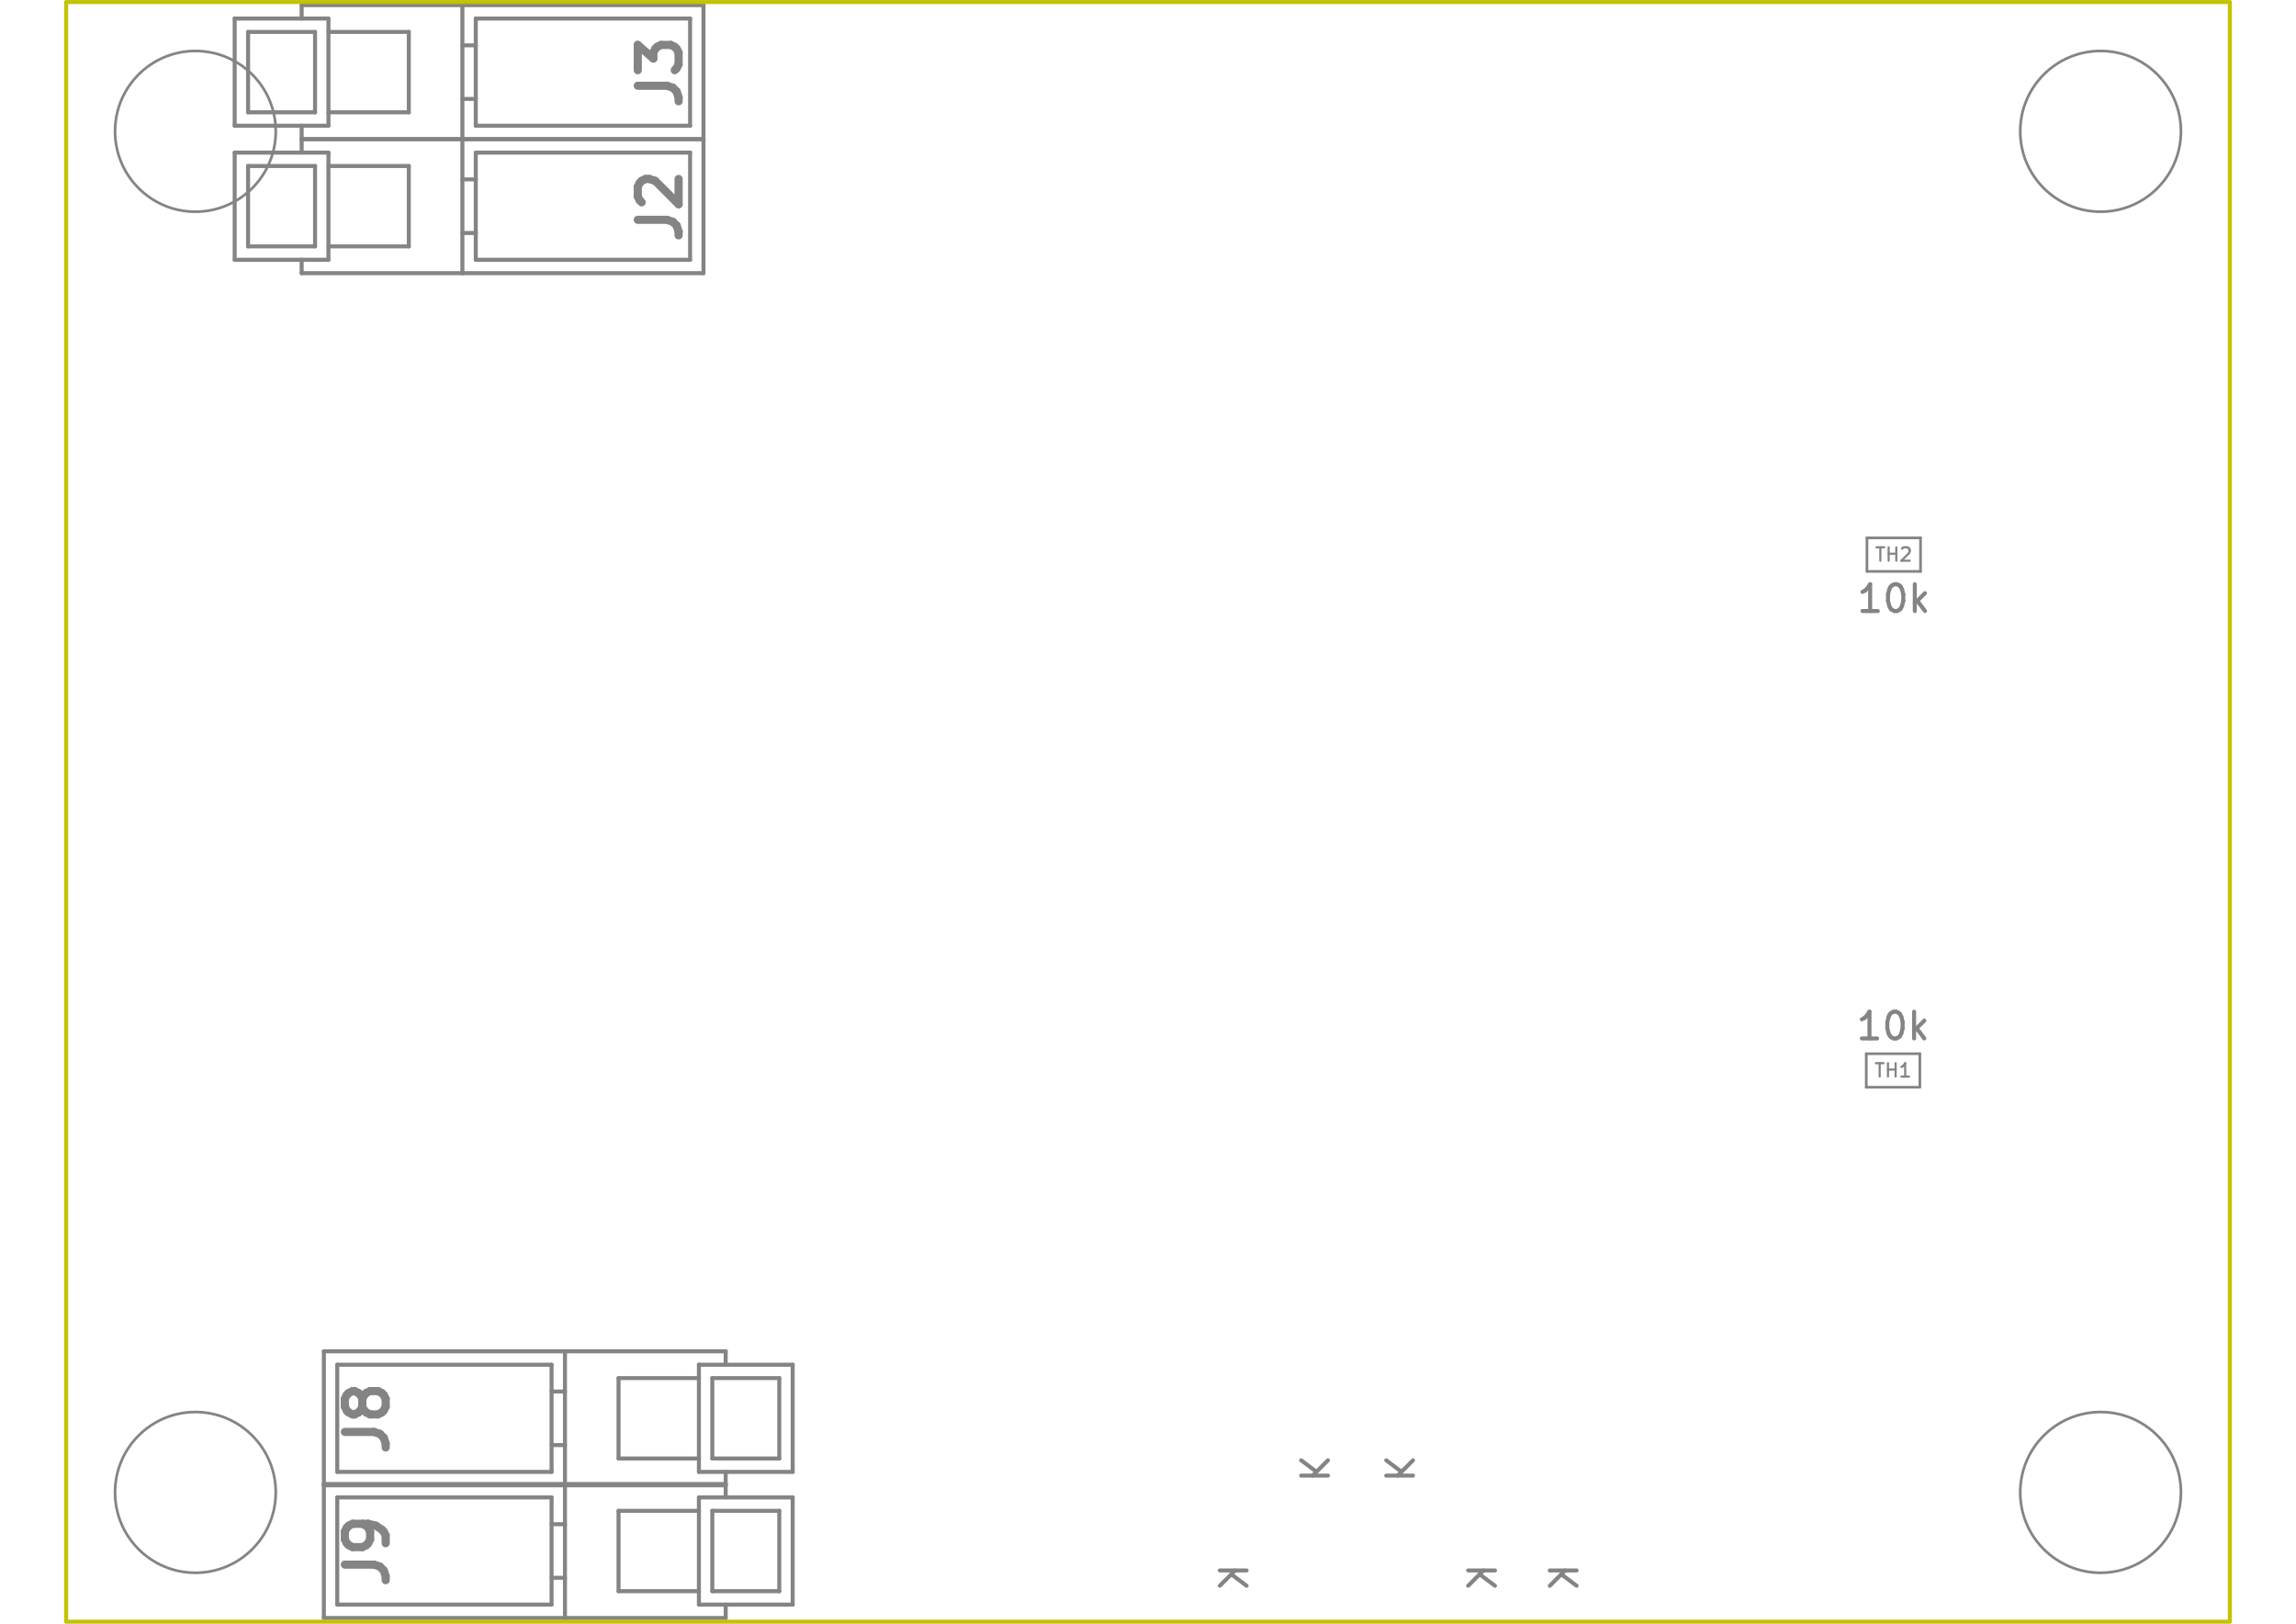
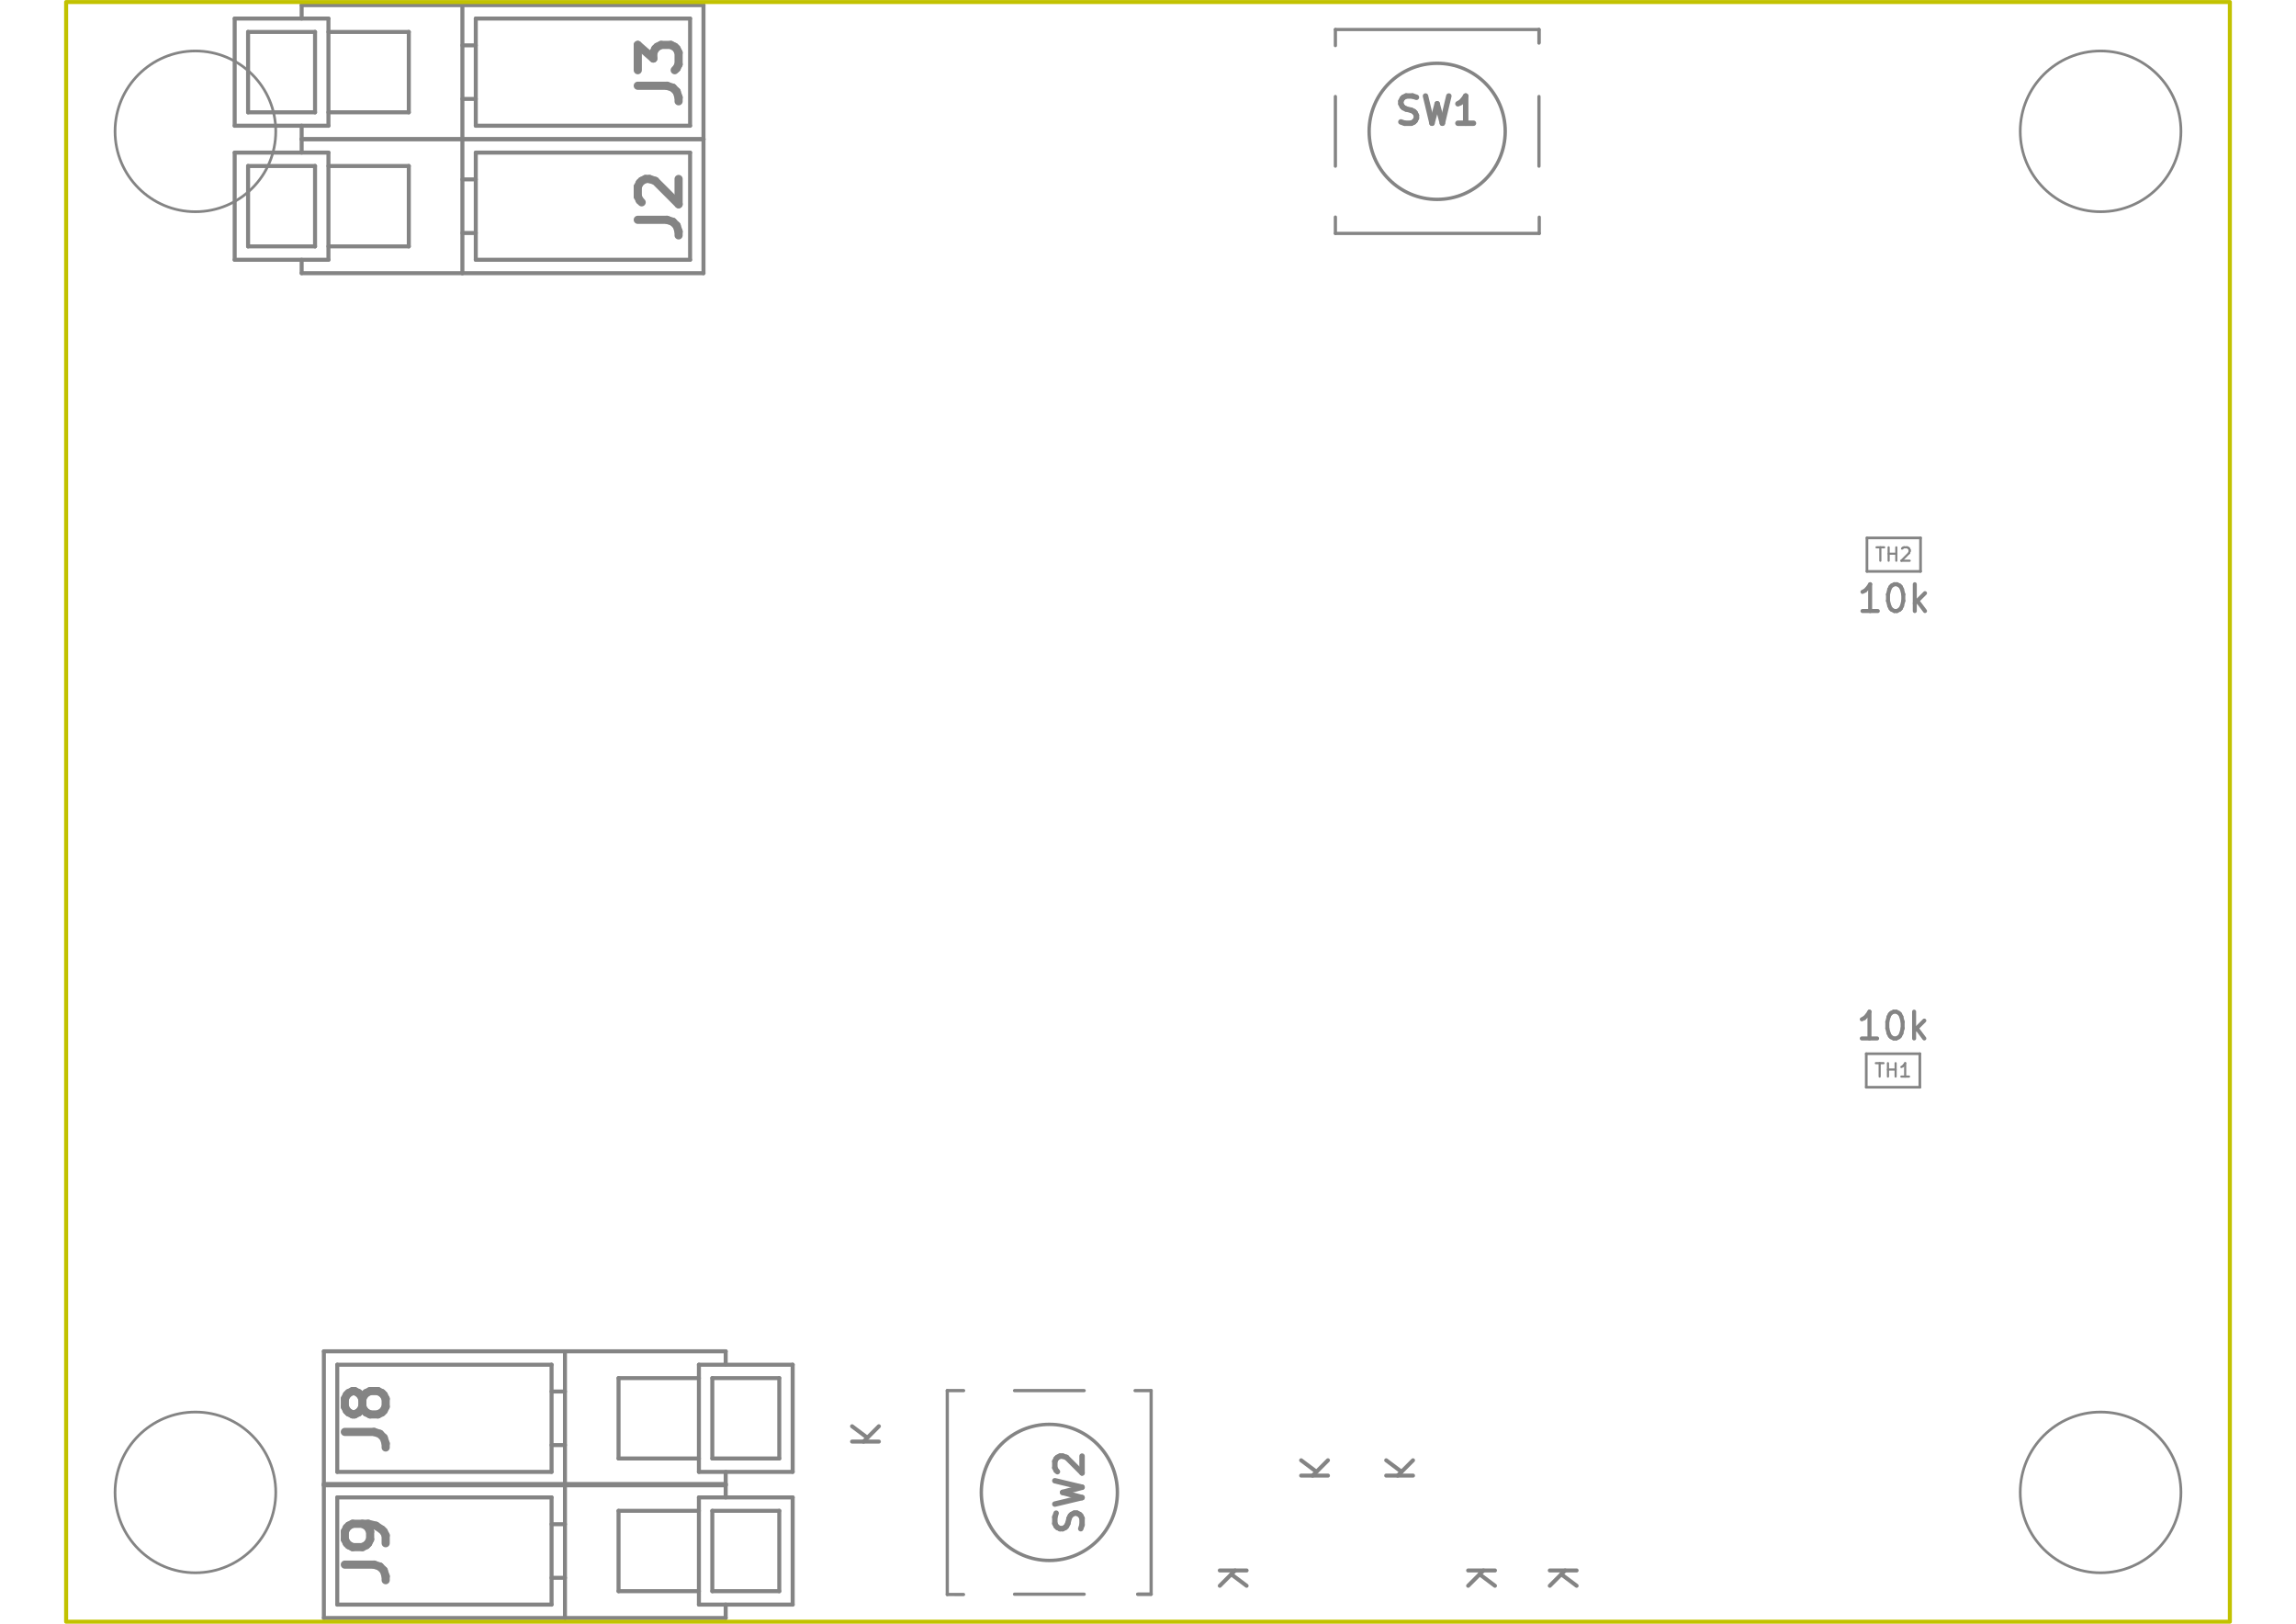
<svg xmlns="http://www.w3.org/2000/svg" version="1.1" width="297.002mm" height="210.007mm" viewBox="0 0 297.002 210.007">
  <g style="fill:#848484; fill-opacity:1;stroke:#848484; stroke-opacity:1; stroke-linecap:round; stroke-linejoin:round;" transform="translate(0 0) scale(1 1)">
</g>
  <g style="fill:none;  stroke:#848484; stroke-width:1.056; stroke-opacity:1;  stroke-linecap:round; stroke-linejoin:round;">
    <g transform="rotate(-90 85.393 26.6686)">
      <text x="85.393" y="29.309" textLength="11.166" font-size="7.041" lengthAdjust="spacingAndGlyphs" text-anchor="middle" opacity="0">J2</text>
    </g>
    <g class="stroked-text">
      <path d="M82.5 28.429 L86.272 28.429 " />
      <path d="M86.272 28.429 L87.027 28.68 " />
      <path d="M87.027 28.68 L87.53 29.183 " />
      <path d="M87.53 29.183 L87.781 29.938 " />
      <path d="M87.781 29.938 L87.781 30.441 " />
      <path d="M83.003 26.166 L82.752 25.914 " />
      <path d="M82.752 25.914 L82.5 25.411 " />
      <path d="M82.5 25.411 L82.5 24.154 " />
      <path d="M82.5 24.154 L82.752 23.651 " />
      <path d="M82.752 23.651 L83.003 23.399 " />
      <path d="M83.003 23.399 L83.506 23.148 " />
      <path d="M83.506 23.148 L84.009 23.148 " />
      <path d="M84.009 23.148 L84.763 23.399 " />
      <path d="M84.763 23.399 L87.781 26.417 " />
      <path d="M87.781 26.417 L87.781 23.148 " />
    </g>
    <g transform="rotate(-90 85.393 9.3292)">
      <text x="85.393" y="11.97" textLength="11.166" font-size="7.041" lengthAdjust="spacingAndGlyphs" text-anchor="middle" opacity="0">J3</text>
    </g>
    <g class="stroked-text">
      <path d="M82.5 11.09 L86.272 11.09 " />
      <path d="M86.272 11.09 L87.027 11.341 " />
      <path d="M87.027 11.341 L87.53 11.844 " />
      <path d="M87.53 11.844 L87.781 12.598 " />
      <path d="M87.781 12.598 L87.781 13.101 " />
      <path d="M82.5 9.078 L82.5 5.809 " />
      <path d="M82.5 5.809 L84.512 7.569 " />
      <path d="M84.512 7.569 L84.512 6.814 " />
      <path d="M84.512 6.814 L84.763 6.311 " />
      <path d="M84.763 6.311 L85.015 6.06 " />
      <path d="M85.015 6.06 L85.518 5.809 " />
      <path d="M85.518 5.809 L86.775 5.809 " />
      <path d="M86.775 5.809 L87.278 6.06 " />
      <path d="M87.278 6.06 L87.53 6.311 " />
      <path d="M87.53 6.311 L87.781 6.814 " />
      <path d="M87.781 6.814 L87.781 8.323 " />
      <path d="M87.781 8.323 L87.53 8.826 " />
      <path d="M87.53 8.826 L87.278 9.078 " />
    </g>
    <g transform="rotate(-90 47.5017 200.599)">
      <text x="47.502" y="203.239" textLength="11.166" font-size="7.041" lengthAdjust="spacingAndGlyphs" text-anchor="middle" opacity="0">J9</text>
    </g>
    <g class="stroked-text">
      <path d="M44.609 202.359 L48.381 202.359 " />
      <path d="M48.381 202.359 L49.136 202.611 " />
      <path d="M49.136 202.611 L49.638 203.114 " />
      <path d="M49.638 203.114 L49.89 203.868 " />
      <path d="M49.89 203.868 L49.89 204.371 " />
      <path d="M49.89 199.593 L49.89 198.587 " />
      <path d="M49.89 198.587 L49.638 198.084 " />
      <path d="M49.638 198.084 L49.387 197.833 " />
      <path d="M49.387 197.833 L48.633 197.33 " />
      <path d="M48.633 197.33 L47.627 197.078 " />
      <path d="M47.627 197.078 L45.615 197.078 " />
      <path d="M45.615 197.078 L45.112 197.33 " />
      <path d="M45.112 197.33 L44.86 197.581 " />
      <path d="M44.86 197.581 L44.609 198.084 " />
      <path d="M44.609 198.084 L44.609 199.09 " />
      <path d="M44.609 199.09 L44.86 199.593 " />
      <path d="M44.86 199.593 L45.112 199.845 " />
      <path d="M45.112 199.845 L45.615 200.096 " />
      <path d="M45.615 200.096 L46.872 200.096 " />
      <path d="M46.872 200.096 L47.375 199.845 " />
      <path d="M47.375 199.845 L47.627 199.593 " />
      <path d="M47.627 199.593 L47.878 199.09 " />
      <path d="M47.878 199.09 L47.878 198.084 " />
      <path d="M47.878 198.084 L47.627 197.581 " />
      <path d="M47.627 197.581 L47.375 197.33 " />
      <path d="M47.375 197.33 L46.872 197.078 " />
    </g>
    <g transform="rotate(-90 47.5017 183.4357)">
      <text x="47.502" y="186.076" textLength="11.166" font-size="7.041" lengthAdjust="spacingAndGlyphs" text-anchor="middle" opacity="0">J8</text>
    </g>
    <g class="stroked-text">
      <path d="M44.609 185.196 L48.381 185.196 " />
      <path d="M48.381 185.196 L49.136 185.447 " />
      <path d="M49.136 185.447 L49.638 185.95 " />
      <path d="M49.638 185.95 L49.89 186.705 " />
      <path d="M49.89 186.705 L49.89 187.208 " />
      <path d="M46.872 181.927 L46.621 182.43 " />
      <path d="M46.621 182.43 L46.369 182.681 " />
      <path d="M46.369 182.681 L45.866 182.933 " />
      <path d="M45.866 182.933 L45.615 182.933 " />
      <path d="M45.615 182.933 L45.112 182.681 " />
      <path d="M45.112 182.681 L44.86 182.43 " />
      <path d="M44.86 182.43 L44.609 181.927 " />
      <path d="M44.609 181.927 L44.609 180.921 " />
      <path d="M44.609 180.921 L44.86 180.418 " />
      <path d="M44.86 180.418 L45.112 180.167 " />
      <path d="M45.112 180.167 L45.615 179.915 " />
      <path d="M45.615 179.915 L45.866 179.915 " />
      <path d="M45.866 179.915 L46.369 180.167 " />
      <path d="M46.369 180.167 L46.621 180.418 " />
      <path d="M46.621 180.418 L46.872 180.921 " />
      <path d="M46.872 180.921 L46.872 181.927 " />
      <path d="M46.872 181.927 L47.124 182.43 " />
      <path d="M47.124 182.43 L47.375 182.681 " />
      <path d="M47.375 182.681 L47.878 182.933 " />
      <path d="M47.878 182.933 L48.884 182.933 " />
      <path d="M48.884 182.933 L49.387 182.681 " />
      <path d="M49.387 182.681 L49.638 182.43 " />
      <path d="M49.638 182.43 L49.89 181.927 " />
      <path d="M49.89 181.927 L49.89 180.921 " />
      <path d="M49.89 180.921 L49.638 180.418 " />
      <path d="M49.638 180.418 L49.387 180.167 " />
      <path d="M49.387 180.167 L48.884 179.915 " />
      <path d="M48.884 179.915 L47.878 179.915 " />
      <path d="M47.878 179.915 L47.375 180.167 " />
      <path d="M47.375 180.167 L47.124 180.418 " />
      <path d="M47.124 180.418 L46.872 180.921 " />
    </g>
  </g>
-   <g style="fill:none;  stroke:#848484; stroke-width:0.346; stroke-opacity:1;  stroke-linecap:round; stroke-linejoin:round;">
-     <text x="199.155" y="248.678" textLength="25.831" font-size="3.696" lengthAdjust="spacingAndGlyphs" text-anchor="middle" opacity="0">SKRTLAE010</text>
-     <g class="stroked-text">
-       <path d="M187.01 248.424 L187.406 248.556 " />
-       <path d="M187.406 248.556 L188.066 248.556 " />
-       <path d="M188.066 248.556 L188.33 248.424 " />
-       <path d="M188.33 248.424 L188.462 248.292 " />
-       <path d="M188.462 248.292 L188.594 248.028 " />
-       <path d="M188.594 248.028 L188.594 247.764 " />
-       <path d="M188.594 247.764 L188.462 247.5 " />
-       <path d="M188.462 247.5 L188.33 247.368 " />
-       <path d="M188.33 247.368 L188.066 247.236 " />
-       <path d="M188.066 247.236 L187.538 247.104 " />
-       <path d="M187.538 247.104 L187.274 246.972 " />
-       <path d="M187.274 246.972 L187.142 246.84 " />
-       <path d="M187.142 246.84 L187.01 246.576 " />
-       <path d="M187.01 246.576 L187.01 246.312 " />
-       <path d="M187.01 246.312 L187.142 246.048 " />
-       <path d="M187.142 246.048 L187.274 245.916 " />
-       <path d="M187.274 245.916 L187.538 245.784 " />
-       <path d="M187.538 245.784 L188.198 245.784 " />
-       <path d="M188.198 245.784 L188.594 245.916 " />
-       <path d="M189.782 248.556 L189.782 245.784 " />
-       <path d="M191.366 248.556 L190.178 246.972 " />
-       <path d="M191.366 245.784 L189.782 247.368 " />
-       <path d="M194.138 248.556 L193.214 247.236 " />
-       <path d="M192.554 248.556 L192.554 245.784 " />
-       <path d="M192.554 245.784 L193.611 245.784 " />
-       <path d="M193.611 245.784 L193.875 245.916 " />
-       <path d="M193.875 245.916 L194.006 246.048 " />
-       <path d="M194.006 246.048 L194.138 246.312 " />
-       <path d="M194.138 246.312 L194.138 246.708 " />
-       <path d="M194.138 246.708 L194.006 246.972 " />
-       <path d="M194.006 246.972 L193.875 247.104 " />
-       <path d="M193.875 247.104 L193.611 247.236 " />
-       <path d="M193.611 247.236 L192.554 247.236 " />
-       <path d="M194.93 245.784 L196.515 245.784 " />
-       <path d="M195.723 248.556 L195.723 245.784 " />
-       <path d="M198.759 248.556 L197.439 248.556 " />
-       <path d="M197.439 248.556 L197.439 245.784 " />
-       <path d="M199.551 247.764 L200.871 247.764 " />
-       <path d="M199.287 248.556 L200.211 245.784 " />
-       <path d="M200.211 245.784 L201.135 248.556 " />
-       <path d="M202.059 247.104 L202.983 247.104 " />
-       <path d="M203.379 248.556 L202.059 248.556 " />
-       <path d="M202.059 248.556 L202.059 245.784 " />
-       <path d="M202.059 245.784 L203.379 245.784 " />
-       <path d="M205.095 245.784 L205.359 245.784 " />
-       <path d="M205.359 245.784 L205.623 245.916 " />
-       <path d="M205.623 245.916 L205.755 246.048 " />
-       <path d="M205.755 246.048 L205.887 246.312 " />
-       <path d="M205.887 246.312 L206.019 246.84 " />
-       <path d="M206.019 246.84 L206.019 247.5 " />
-       <path d="M206.019 247.5 L205.887 248.028 " />
-       <path d="M205.887 248.028 L205.755 248.292 " />
-       <path d="M205.755 248.292 L205.623 248.424 " />
-       <path d="M205.623 248.424 L205.359 248.556 " />
-       <path d="M205.359 248.556 L205.095 248.556 " />
-       <path d="M205.095 248.556 L204.831 248.424 " />
-       <path d="M204.831 248.424 L204.699 248.292 " />
-       <path d="M204.699 248.292 L204.567 248.028 " />
-       <path d="M204.567 248.028 L204.435 247.5 " />
-       <path d="M204.435 247.5 L204.435 246.84 " />
-       <path d="M204.435 246.84 L204.567 246.312 " />
-       <path d="M204.567 246.312 L204.699 246.048 " />
-       <path d="M204.699 246.048 L204.831 245.916 " />
-       <path d="M204.831 245.916 L205.095 245.784 " />
-       <path d="M208.66 248.556 L207.075 248.556 " />
-       <path d="M207.867 248.556 L207.867 245.784 " />
-       <path d="M207.867 245.784 L207.603 246.18 " />
-       <path d="M207.603 246.18 L207.339 246.444 " />
-       <path d="M207.339 246.444 L207.075 246.576 " />
-       <path d="M210.376 245.784 L210.64 245.784 " />
-       <path d="M210.64 245.784 L210.904 245.916 " />
-       <path d="M210.904 245.916 L211.036 246.048 " />
-       <path d="M211.036 246.048 L211.168 246.312 " />
-       <path d="M211.168 246.312 L211.3 246.84 " />
-       <path d="M211.3 246.84 L211.3 247.5 " />
-       <path d="M211.3 247.5 L211.168 248.028 " />
-       <path d="M211.168 248.028 L211.036 248.292 " />
-       <path d="M211.036 248.292 L210.904 248.424 " />
-       <path d="M210.904 248.424 L210.64 248.556 " />
-       <path d="M210.64 248.556 L210.376 248.556 " />
-       <path d="M210.376 248.556 L210.112 248.424 " />
-       <path d="M210.112 248.424 L209.98 248.292 " />
-       <path d="M209.98 248.292 L209.847 248.028 " />
-       <path d="M209.847 248.028 L209.715 247.5 " />
-       <path d="M209.715 247.5 L209.715 246.84 " />
-       <path d="M209.715 246.84 L209.847 246.312 " />
-       <path d="M209.847 246.312 L209.98 246.048 " />
-       <path d="M209.98 246.048 L210.112 245.916 " />
-       <path d="M210.112 245.916 L210.376 245.784 " />
-     </g>
-     <g transform="rotate(-90 210.4168 243.9996)">
-       <text x="210.417" y="245.386" textLength="8.934" font-size="3.696" lengthAdjust="spacingAndGlyphs" text-anchor="middle" opacity="0">SW1</text>
-     </g>
-     <g class="stroked-text">
-       <path d="M211.549 247.696 L211.681 247.3 " />
-       <path d="M211.681 247.3 L211.681 246.64 " />
-       <path d="M211.681 246.64 L211.549 246.376 " />
-       <path d="M211.549 246.376 L211.417 246.244 " />
-       <path d="M211.417 246.244 L211.153 246.112 " />
-       <path d="M211.153 246.112 L210.889 246.112 " />
-       <path d="M210.889 246.112 L210.625 246.244 " />
-       <path d="M210.625 246.244 L210.493 246.376 " />
-       <path d="M210.493 246.376 L210.361 246.64 " />
-       <path d="M210.361 246.64 L210.229 247.168 " />
-       <path d="M210.229 247.168 L210.097 247.432 " />
-       <path d="M210.097 247.432 L209.965 247.564 " />
-       <path d="M209.965 247.564 L209.701 247.696 " />
-       <path d="M209.701 247.696 L209.437 247.696 " />
-       <path d="M209.437 247.696 L209.173 247.564 " />
-       <path d="M209.173 247.564 L209.041 247.432 " />
-       <path d="M209.041 247.432 L208.909 247.168 " />
-       <path d="M208.909 247.168 L208.909 246.508 " />
-       <path d="M208.909 246.508 L209.041 246.112 " />
-       <path d="M208.909 245.188 L211.681 244.528 " />
-       <path d="M211.681 244.528 L209.701 244 " />
-       <path d="M209.701 244 L211.681 243.472 " />
-       <path d="M211.681 243.472 L208.909 242.811 " />
-       <path d="M211.681 240.303 L211.681 241.887 " />
-       <path d="M211.681 241.095 L208.909 241.095 " />
-       <path d="M208.909 241.095 L209.305 241.359 " />
-       <path d="M209.305 241.359 L209.569 241.623 " />
-       <path d="M209.569 241.623 L209.701 241.887 " />
-     </g>
-     <text x="166.339" y="247.454" textLength="25.831" font-size="3.696" lengthAdjust="spacingAndGlyphs" text-anchor="middle" opacity="0">SKRTLAE010</text>
-     <g class="stroked-text">
-       <path d="M154.194 247.201 L154.59 247.333 " />
-       <path d="M154.59 247.333 L155.25 247.333 " />
-       <path d="M155.25 247.333 L155.514 247.201 " />
-       <path d="M155.514 247.201 L155.646 247.069 " />
-       <path d="M155.646 247.069 L155.778 246.805 " />
-       <path d="M155.778 246.805 L155.778 246.541 " />
-       <path d="M155.778 246.541 L155.646 246.277 " />
-       <path d="M155.646 246.277 L155.514 246.145 " />
-       <path d="M155.514 246.145 L155.25 246.013 " />
-       <path d="M155.25 246.013 L154.722 245.881 " />
-       <path d="M154.722 245.881 L154.458 245.749 " />
-       <path d="M154.458 245.749 L154.326 245.617 " />
-       <path d="M154.326 245.617 L154.194 245.353 " />
-       <path d="M154.194 245.353 L154.194 245.089 " />
-       <path d="M154.194 245.089 L154.326 244.825 " />
-       <path d="M154.326 244.825 L154.458 244.693 " />
-       <path d="M154.458 244.693 L154.722 244.561 " />
-       <path d="M154.722 244.561 L155.382 244.561 " />
-       <path d="M155.382 244.561 L155.778 244.693 " />
-       <path d="M156.966 247.333 L156.966 244.561 " />
-       <path d="M158.551 247.333 L157.363 245.749 " />
-       <path d="M158.551 244.561 L156.966 246.145 " />
-       <path d="M161.323 247.333 L160.399 246.013 " />
-       <path d="M159.739 247.333 L159.739 244.561 " />
-       <path d="M159.739 244.561 L160.795 244.561 " />
-       <path d="M160.795 244.561 L161.059 244.693 " />
-       <path d="M161.059 244.693 L161.191 244.825 " />
-       <path d="M161.191 244.825 L161.323 245.089 " />
-       <path d="M161.323 245.089 L161.323 245.485 " />
-       <path d="M161.323 245.485 L161.191 245.749 " />
-       <path d="M161.191 245.749 L161.059 245.881 " />
-       <path d="M161.059 245.881 L160.795 246.013 " />
-       <path d="M160.795 246.013 L159.739 246.013 " />
-       <path d="M162.115 244.561 L163.699 244.561 " />
-       <path d="M162.907 247.333 L162.907 244.561 " />
-       <path d="M165.943 247.333 L164.623 247.333 " />
-       <path d="M164.623 247.333 L164.623 244.561 " />
-       <path d="M166.735 246.541 L168.055 246.541 " />
-       <path d="M166.471 247.333 L167.395 244.561 " />
-       <path d="M167.395 244.561 L168.319 247.333 " />
-       <path d="M169.243 245.881 L170.167 245.881 " />
-       <path d="M170.563 247.333 L169.243 247.333 " />
-       <path d="M169.243 247.333 L169.243 244.561 " />
-       <path d="M169.243 244.561 L170.563 244.561 " />
-       <path d="M172.28 244.561 L172.543 244.561 " />
-       <path d="M172.543 244.561 L172.808 244.693 " />
-       <path d="M172.808 244.693 L172.94 244.825 " />
-       <path d="M172.94 244.825 L173.071 245.089 " />
-       <path d="M173.071 245.089 L173.203 245.617 " />
-       <path d="M173.203 245.617 L173.203 246.277 " />
-       <path d="M173.203 246.277 L173.071 246.805 " />
-       <path d="M173.071 246.805 L172.94 247.069 " />
-       <path d="M172.94 247.069 L172.808 247.201 " />
-       <path d="M172.808 247.201 L172.543 247.333 " />
-       <path d="M172.543 247.333 L172.28 247.333 " />
-       <path d="M172.28 247.333 L172.016 247.201 " />
-       <path d="M172.016 247.201 L171.883 247.069 " />
-       <path d="M171.883 247.069 L171.751 246.805 " />
-       <path d="M171.751 246.805 L171.619 246.277 " />
-       <path d="M171.619 246.277 L171.619 245.617 " />
-       <path d="M171.619 245.617 L171.751 245.089 " />
-       <path d="M171.751 245.089 L171.883 244.825 " />
-       <path d="M171.883 244.825 L172.016 244.693 " />
-       <path d="M172.016 244.693 L172.28 244.561 " />
-       <path d="M175.844 247.333 L174.26 247.333 " />
-       <path d="M175.052 247.333 L175.052 244.561 " />
-       <path d="M175.052 244.561 L174.788 244.957 " />
-       <path d="M174.788 244.957 L174.524 245.221 " />
-       <path d="M174.524 245.221 L174.26 245.353 " />
-       <path d="M177.56 244.561 L177.824 244.561 " />
-       <path d="M177.824 244.561 L178.088 244.693 " />
-       <path d="M178.088 244.693 L178.22 244.825 " />
-       <path d="M178.22 244.825 L178.352 245.089 " />
-       <path d="M178.352 245.089 L178.484 245.617 " />
-       <path d="M178.484 245.617 L178.484 246.277 " />
-       <path d="M178.484 246.277 L178.352 246.805 " />
-       <path d="M178.352 246.805 L178.22 247.069 " />
-       <path d="M178.22 247.069 L178.088 247.201 " />
-       <path d="M178.088 247.201 L177.824 247.333 " />
-       <path d="M177.824 247.333 L177.56 247.333 " />
-       <path d="M177.56 247.333 L177.296 247.201 " />
-       <path d="M177.296 247.201 L177.164 247.069 " />
-       <path d="M177.164 247.069 L177.032 246.805 " />
-       <path d="M177.032 246.805 L176.9 246.277 " />
-       <path d="M176.9 246.277 L176.9 245.617 " />
-       <path d="M176.9 245.617 L177.032 245.089 " />
-       <path d="M177.032 245.089 L177.164 244.825 " />
-       <path d="M177.164 244.825 L177.296 244.693 " />
-       <path d="M177.296 244.693 L177.56 244.561 " />
-     </g>
-     <g transform="rotate(-90 177.6011 242.7764)">
-       <text x="177.601" y="244.162" textLength="8.934" font-size="3.696" lengthAdjust="spacingAndGlyphs" text-anchor="middle" opacity="0">SW2</text>
-     </g>
-     <g class="stroked-text">
-       <path d="M178.733 246.473 L178.865 246.077 " />
-       <path d="M178.865 246.077 L178.865 245.417 " />
-       <path d="M178.865 245.417 L178.733 245.153 " />
-       <path d="M178.733 245.153 L178.601 245.02 " />
-       <path d="M178.601 245.02 L178.338 244.888 " />
-       <path d="M178.338 244.888 L178.073 244.888 " />
-       <path d="M178.073 244.888 L177.81 245.02 " />
-       <path d="M177.81 245.02 L177.677 245.153 " />
-       <path d="M177.677 245.153 L177.545 245.417 " />
-       <path d="M177.545 245.417 L177.413 245.945 " />
-       <path d="M177.413 245.945 L177.281 246.209 " />
-       <path d="M177.281 246.209 L177.149 246.341 " />
-       <path d="M177.149 246.341 L176.885 246.473 " />
-       <path d="M176.885 246.473 L176.621 246.473 " />
-       <path d="M176.621 246.473 L176.357 246.341 " />
-       <path d="M176.357 246.341 L176.225 246.209 " />
-       <path d="M176.225 246.209 L176.093 245.945 " />
-       <path d="M176.093 245.945 L176.093 245.285 " />
-       <path d="M176.093 245.285 L176.225 244.888 " />
-       <path d="M176.093 243.964 L178.865 243.304 " />
-       <path d="M178.865 243.304 L176.885 242.776 " />
-       <path d="M176.885 242.776 L178.865 242.248 " />
-       <path d="M178.865 242.248 L176.093 241.588 " />
-       <path d="M176.357 240.664 L176.225 240.532 " />
-       <path d="M176.225 240.532 L176.093 240.268 " />
-       <path d="M176.093 240.268 L176.093 239.608 " />
-       <path d="M176.093 239.608 L176.225 239.344 " />
-       <path d="M176.225 239.344 L176.357 239.212 " />
-       <path d="M176.357 239.212 L176.621 239.08 " />
-       <path d="M176.621 239.08 L176.885 239.08 " />
-       <path d="M176.885 239.08 L177.281 239.212 " />
-       <path d="M177.281 239.212 L178.865 240.796 " />
-       <path d="M178.865 240.796 L178.865 239.08 " />
+   <g style="fill:none;  stroke:#848484; stroke-width:0.704; stroke-opacity:1;  stroke-linecap:round; stroke-linejoin:round;">
+     <text x="185.908" y="16.107" textLength="12.138" font-size="4.694" lengthAdjust="spacingAndGlyphs" text-anchor="middle" opacity="0">SW1</text>
+     <g class="stroked-text">
+       <path d="M181.214 15.771 L181.717 15.938 " />
+       <path d="M181.717 15.938 L182.555 15.938 " />
+       <path d="M182.555 15.938 L182.891 15.771 " />
+       <path d="M182.891 15.771 L183.058 15.603 " />
+       <path d="M183.058 15.603 L183.226 15.268 " />
+       <path d="M183.226 15.268 L183.226 14.932 " />
+       <path d="M183.226 14.932 L183.058 14.597 " />
+       <path d="M183.058 14.597 L182.891 14.429 " />
+       <path d="M182.891 14.429 L182.555 14.262 " />
+       <path d="M182.555 14.262 L181.885 14.094 " />
+       <path d="M181.885 14.094 L181.549 13.927 " />
+       <path d="M181.549 13.927 L181.382 13.759 " />
+       <path d="M181.382 13.759 L181.214 13.424 " />
+       <path d="M181.214 13.424 L181.214 13.088 " />
+       <path d="M181.214 13.088 L181.382 12.753 " />
+       <path d="M181.382 12.753 L181.549 12.585 " />
+       <path d="M181.549 12.585 L181.885 12.418 " />
+       <path d="M181.885 12.418 L182.723 12.418 " />
+       <path d="M182.723 12.418 L183.226 12.585 " />
+       <path d="M184.399 12.418 L185.238 15.938 " />
+       <path d="M185.238 15.938 L185.908 13.424 " />
+       <path d="M185.908 13.424 L186.579 15.938 " />
+       <path d="M186.579 15.938 L187.417 12.418 " />
+       <path d="M190.602 15.938 L188.591 15.938 " />
+       <path d="M189.597 15.938 L189.597 12.418 " />
+       <path d="M189.597 12.418 L189.261 12.921 " />
+       <path d="M189.261 12.921 L188.926 13.256 " />
+       <path d="M188.926 13.256 L188.591 13.424 " />
+     </g>
+     <g transform="rotate(-90 138.3792 193.0205)">
+       <text x="138.379" y="194.781" textLength="12.138" font-size="4.694" lengthAdjust="spacingAndGlyphs" text-anchor="middle" opacity="0">SW2</text>
+     </g>
+     <g class="stroked-text">
+       <path d="M139.804 197.715 L139.971 197.212 " />
+       <path d="M139.971 197.212 L139.971 196.374 " />
+       <path d="M139.971 196.374 L139.804 196.038 " />
+       <path d="M139.804 196.038 L139.636 195.871 " />
+       <path d="M139.636 195.871 L139.301 195.703 " />
+       <path d="M139.301 195.703 L138.965 195.703 " />
+       <path d="M138.965 195.703 L138.63 195.871 " />
+       <path d="M138.63 195.871 L138.462 196.038 " />
+       <path d="M138.462 196.038 L138.295 196.374 " />
+       <path d="M138.295 196.374 L138.127 197.044 " />
+       <path d="M138.127 197.044 L137.959 197.379 " />
+       <path d="M137.959 197.379 L137.792 197.547 " />
+       <path d="M137.792 197.547 L137.457 197.715 " />
+       <path d="M137.457 197.715 L137.121 197.715 " />
+       <path d="M137.121 197.715 L136.786 197.547 " />
+       <path d="M136.786 197.547 L136.618 197.379 " />
+       <path d="M136.618 197.379 L136.451 197.044 " />
+       <path d="M136.451 197.044 L136.451 196.206 " />
+       <path d="M136.451 196.206 L136.618 195.703 " />
+       <path d="M136.451 194.529 L139.971 193.691 " />
+       <path d="M139.971 193.691 L137.457 193.02 " />
+       <path d="M137.457 193.02 L139.971 192.35 " />
+       <path d="M139.971 192.35 L136.451 191.512 " />
+       <path d="M136.786 190.338 L136.618 190.17 " />
+       <path d="M136.618 190.17 L136.451 189.835 " />
+       <path d="M136.451 189.835 L136.451 188.997 " />
+       <path d="M136.451 188.997 L136.618 188.662 " />
+       <path d="M136.618 188.662 L136.786 188.494 " />
+       <path d="M136.786 188.494 L137.121 188.326 " />
+       <path d="M137.121 188.326 L137.457 188.326 " />
+       <path d="M137.457 188.326 L137.959 188.494 " />
+       <path d="M137.959 188.494 L139.971 190.506 " />
+       <path d="M139.971 190.506 L139.971 188.326 " />
    </g>
  </g>
  <g style="fill:none;  stroke:#848484; stroke-width:0.52; stroke-opacity:1;  stroke-linecap:round; stroke-linejoin:round;">
    <text x="244.968" y="79.183" textLength="10.272" font-size="4.62" lengthAdjust="spacingAndGlyphs" text-anchor="middle" opacity="0">10k</text>
    <g class="stroked-text">
      <path d="M242.905 79.027 L240.925 79.027 " />
      <path d="M241.915 79.027 L241.915 75.562 " />
      <path d="M241.915 75.562 L241.585 76.057 " />
      <path d="M241.585 76.057 L241.255 76.387 " />
      <path d="M241.255 76.387 L240.925 76.552 " />
      <path d="M245.05 75.562 L245.38 75.562 " />
      <path d="M245.38 75.562 L245.71 75.727 " />
      <path d="M245.71 75.727 L245.875 75.892 " />
      <path d="M245.875 75.892 L246.04 76.222 " />
      <path d="M246.04 76.222 L246.205 76.882 " />
      <path d="M246.205 76.882 L246.205 77.707 " />
      <path d="M246.205 77.707 L246.04 78.367 " />
      <path d="M246.04 78.367 L245.875 78.697 " />
      <path d="M245.875 78.697 L245.71 78.862 " />
      <path d="M245.71 78.862 L245.38 79.027 " />
      <path d="M245.38 79.027 L245.05 79.027 " />
      <path d="M245.05 79.027 L244.72 78.862 " />
      <path d="M244.72 78.862 L244.555 78.697 " />
      <path d="M244.555 78.697 L244.39 78.367 " />
      <path d="M244.39 78.367 L244.225 77.707 " />
      <path d="M244.225 77.707 L244.225 76.882 " />
      <path d="M244.225 76.882 L244.39 76.222 " />
      <path d="M244.39 76.222 L244.555 75.892 " />
      <path d="M244.555 75.892 L244.72 75.727 " />
      <path d="M244.72 75.727 L245.05 75.562 " />
      <path d="M247.69 79.027 L247.69 75.562 " />
      <path d="M248.02 77.707 L249.01 79.027 " />
      <path d="M249.01 76.717 L247.69 78.037 " />
    </g>
  </g>
  <g style="fill:none;  stroke:#848484; stroke-width:0.277; stroke-opacity:1;  stroke-linecap:round; stroke-linejoin:round;">
    <text x="244.968" y="72.6" textLength="5.271" font-size="2.31" lengthAdjust="spacingAndGlyphs" text-anchor="middle" opacity="0">TH2</text>
    <g class="stroked-text">
      <path d="M242.74 70.788 L243.73 70.788 " />
      <path d="M243.235 72.52 L243.235 70.788 " />
      <path d="M244.308 72.52 L244.308 70.788 " />
      <path d="M244.308 71.613 L245.298 71.613 " />
      <path d="M245.298 72.52 L245.298 70.788 " />
      <path d="M246.04 70.953 L246.123 70.87 " />
      <path d="M246.123 70.87 L246.288 70.788 " />
      <path d="M246.288 70.788 L246.7 70.788 " />
      <path d="M246.7 70.788 L246.865 70.87 " />
      <path d="M246.865 70.87 L246.948 70.953 " />
      <path d="M246.948 70.953 L247.03 71.118 " />
      <path d="M247.03 71.118 L247.03 71.283 " />
      <path d="M247.03 71.283 L246.948 71.53 " />
      <path d="M246.948 71.53 L245.958 72.52 " />
      <path d="M245.958 72.52 L247.03 72.52 " />
    </g>
  </g>
  <g style="fill:none;  stroke:#848484; stroke-width:0.52; stroke-opacity:1;  stroke-linecap:round; stroke-linejoin:round;">
    <text x="244.88" y="134.465" textLength="10.272" font-size="4.62" lengthAdjust="spacingAndGlyphs" text-anchor="middle" opacity="0">10k</text>
    <g class="stroked-text">
      <path d="M242.817 134.308 L240.837 134.308 " />
      <path d="M241.827 134.308 L241.827 130.843 " />
      <path d="M241.827 130.843 L241.497 131.338 " />
      <path d="M241.497 131.338 L241.167 131.668 " />
      <path d="M241.167 131.668 L240.837 131.833 " />
      <path d="M244.962 130.843 L245.292 130.843 " />
      <path d="M245.292 130.843 L245.622 131.008 " />
      <path d="M245.622 131.008 L245.787 131.173 " />
      <path d="M245.787 131.173 L245.952 131.503 " />
      <path d="M245.952 131.503 L246.117 132.163 " />
      <path d="M246.117 132.163 L246.117 132.988 " />
      <path d="M246.117 132.988 L245.952 133.648 " />
      <path d="M245.952 133.648 L245.787 133.978 " />
      <path d="M245.787 133.978 L245.622 134.143 " />
      <path d="M245.622 134.143 L245.292 134.308 " />
      <path d="M245.292 134.308 L244.962 134.308 " />
      <path d="M244.962 134.308 L244.632 134.143 " />
      <path d="M244.632 134.143 L244.467 133.978 " />
      <path d="M244.467 133.978 L244.302 133.648 " />
      <path d="M244.302 133.648 L244.137 132.988 " />
      <path d="M244.137 132.988 L244.137 132.163 " />
      <path d="M244.137 132.163 L244.302 131.503 " />
      <path d="M244.302 131.503 L244.467 131.173 " />
      <path d="M244.467 131.173 L244.632 131.008 " />
      <path d="M244.632 131.008 L244.962 130.843 " />
      <path d="M247.602 134.308 L247.602 130.843 " />
      <path d="M247.932 132.988 L248.922 134.308 " />
      <path d="M248.922 131.998 L247.602 133.318 " />
    </g>
  </g>
  <g style="fill:none;  stroke:#848484; stroke-width:0.277; stroke-opacity:1;  stroke-linecap:round; stroke-linejoin:round;">
    <text x="244.88" y="139.316" textLength="5.271" font-size="2.31" lengthAdjust="spacingAndGlyphs" text-anchor="middle" opacity="0">TH1</text>
    <g class="stroked-text">
      <path d="M242.652 137.505 L243.642 137.505 " />
      <path d="M243.147 139.237 L243.147 137.505 " />
      <path d="M244.22 139.237 L244.22 137.505 " />
      <path d="M244.22 138.33 L245.21 138.33 " />
      <path d="M245.21 139.237 L245.21 137.505 " />
      <path d="M246.942 139.237 L245.952 139.237 " />
      <path d="M246.447 139.237 L246.447 137.505 " />
      <path d="M246.447 137.505 L246.282 137.752 " />
      <path d="M246.282 137.752 L246.117 137.917 " />
      <path d="M246.117 137.917 L245.952 138 " />
    </g>
  </g>
  <g style="fill:none;  stroke:#848484; stroke-width:0.52; stroke-opacity:1;  stroke-linecap:round; stroke-linejoin:round;">
    <g transform="rotate(-90 159.6792 204.0226)">
      <text x="159.679" y="205.755" transform="scale(-1 1) translate(-319.3585 0)" textLength="4.332" font-size="4.62" lengthAdjust="spacingAndGlyphs" text-anchor="middle" opacity="0">K</text>
    </g>
    <g class="stroked-text">
      <path d="M161.255 203.115 L157.79 203.115 " />
      <path d="M161.255 205.095 L159.275 203.61 " />
      <path d="M157.79 205.095 L159.77 203.115 " />
    </g>
-     <g transform="rotate(-270 129.0054 235.1016)">
-       <text x="129.005" y="236.834" transform="scale(-1 1) translate(-258.0107 0)" textLength="4.332" font-size="4.62" lengthAdjust="spacingAndGlyphs" text-anchor="middle" opacity="0">K</text>
-     </g>
-     <g class="stroked-text">
-       <path d="M127.429 236.009 L130.894 236.009 " />
-       <path d="M127.429 234.029 L129.409 235.514 " />
-       <path d="M130.894 234.029 L128.914 236.009 " />
+     <g transform="rotate(-270 111.7981 185.5391)">
+       <text x="111.798" y="187.272" transform="scale(-1 1) translate(-223.5961 0)" textLength="4.332" font-size="4.62" lengthAdjust="spacingAndGlyphs" text-anchor="middle" opacity="0">K</text>
+     </g>
+     <g class="stroked-text">
+       <path d="M110.222 186.447 L113.687 186.447 " />
+       <path d="M110.222 184.466 L112.202 185.952 " />
+       <path d="M113.687 184.466 L111.707 186.447 " />
    </g>
    <g transform="rotate(-270 169.8892 189.9399)">
      <text x="169.889" y="191.673" transform="scale(-1 1) translate(-339.7784 0)" textLength="4.332" font-size="4.62" lengthAdjust="spacingAndGlyphs" text-anchor="middle" opacity="0">K</text>
    </g>
    <g class="stroked-text">
      <path d="M168.313 190.847 L171.778 190.847 " />
      <path d="M168.313 188.867 L170.293 190.352 " />
      <path d="M171.778 188.867 L169.798 190.847 " />
    </g>
    <g transform="rotate(-90 191.8054 204.0226)">
      <text x="191.805" y="205.755" transform="scale(-1 1) translate(-383.6108 0)" textLength="4.332" font-size="4.62" lengthAdjust="spacingAndGlyphs" text-anchor="middle" opacity="0">K</text>
    </g>
    <g class="stroked-text">
      <path d="M193.381 203.115 L189.916 203.115 " />
      <path d="M193.381 205.095 L191.401 203.61 " />
      <path d="M189.916 205.095 L191.896 203.115 " />
    </g>
    <g transform="rotate(-90 202.3674 204.0226)">
      <text x="202.367" y="205.755" transform="scale(-1 1) translate(-404.7349 0)" textLength="4.332" font-size="4.62" lengthAdjust="spacingAndGlyphs" text-anchor="middle" opacity="0">K</text>
    </g>
    <g class="stroked-text">
      <path d="M203.944 203.115 L200.478 203.115 " />
      <path d="M203.944 205.095 L201.963 203.61 " />
      <path d="M200.478 205.095 L202.458 203.115 " />
    </g>
    <g transform="rotate(-270 180.8913 189.9399)">
      <text x="180.891" y="191.673" transform="scale(-1 1) translate(-361.7826 0)" textLength="4.332" font-size="4.62" lengthAdjust="spacingAndGlyphs" text-anchor="middle" opacity="0">K</text>
    </g>
    <g class="stroked-text">
      <path d="M179.315 190.847 L182.78 190.847 " />
      <path d="M179.315 188.867 L181.295 190.352 " />
      <path d="M182.78 188.867 L180.8 190.847 " />
    </g>
    <path d="M30.358 33.599 L30.358 19.738 " />
    <path d="M32.091 21.467 L32.091 31.87 " />
    <path d="M39.021 18.006 L39.021 19.738 " />
    <path d="M39.021 33.599 L39.021 35.332 " />
    <path d="M40.754 21.467 L40.754 31.87 " />
    <path d="M40.754 21.471 L32.091 21.471 " />
    <path d="M40.754 31.866 L32.091 31.866 " />
    <path d="M42.486 19.738 L30.358 19.738 " />
    <path d="M42.486 33.599 L30.355 33.599 " />
    <path d="M42.486 33.599 L42.486 19.738 " />
    <path d="M52.882 21.47 L52.882 31.867 " />
    <path d="M52.882 21.471 L42.486 21.471 " />
    <path d="M52.882 31.866 L42.486 31.866 " />
    <path d="M59.813 18.005 L59.813 35.332 " />
    <path d="M59.813 18.006 L39.021 18.006 " />
    <path d="M59.813 18.006 L91 18.006 " />
    <path d="M59.813 35.332 L39.021 35.332 " />
    <path d="M61.546 23.203 L59.813 23.203 " />
    <path d="M61.546 30.134 L59.813 30.134 " />
    <path d="M61.546 33.599 L61.546 19.738 " />
    <path d="M89.267 19.738 L61.546 19.738 " />
    <path d="M89.267 19.738 L89.267 33.599 " />
    <path d="M89.267 33.599 L61.546 33.599 " />
    <path d="M91 18.005 L91 35.332 " />
    <path d="M91 35.332 L59.813 35.332 " />
    <path d="M30.358 16.26 L30.358 2.399 " />
    <path d="M32.091 4.128 L32.091 14.53 " />
    <path d="M39.021 0.666 L39.021 2.399 " />
    <path d="M39.021 16.26 L39.021 17.992 " />
    <path d="M40.754 4.128 L40.754 14.53 " />
    <path d="M40.754 4.131 L32.091 4.131 " />
    <path d="M40.754 14.527 L32.091 14.527 " />
    <path d="M42.486 2.399 L30.358 2.399 " />
    <path d="M42.486 16.26 L30.355 16.26 " />
    <path d="M42.486 16.26 L42.486 2.399 " />
    <path d="M52.882 4.131 L52.882 14.527 " />
    <path d="M52.882 4.131 L42.486 4.131 " />
    <path d="M52.882 14.527 L42.486 14.527 " />
    <path d="M59.813 0.666 L59.813 17.993 " />
    <path d="M59.813 0.666 L39.021 0.666 " />
    <path d="M59.813 0.666 L91 0.666 " />
    <path d="M59.813 17.992 L39.021 17.992 " />
    <path d="M61.546 5.864 L59.813 5.864 " />
    <path d="M61.546 12.794 L59.813 12.794 " />
    <path d="M61.546 16.26 L61.546 2.399 " />
    <path d="M89.267 2.399 L61.546 2.399 " />
    <path d="M89.267 2.399 L89.267 16.26 " />
    <path d="M89.267 16.26 L61.546 16.26 " />
    <path d="M91 0.666 L91 17.993 " />
    <path d="M91 17.992 L59.813 17.992 " />
    <path d="M41.895 191.936 L73.082 191.936 " />
    <path d="M41.895 209.262 L41.895 191.935 " />
    <path d="M43.627 193.668 L71.349 193.668 " />
    <path d="M43.627 207.529 L43.627 193.668 " />
    <path d="M43.627 207.529 L71.349 207.529 " />
    <path d="M71.349 193.668 L71.349 207.529 " />
    <path d="M71.349 197.134 L73.082 197.134 " />
    <path d="M71.349 204.064 L73.082 204.064 " />
    <path d="M73.082 191.936 L93.873 191.936 " />
    <path d="M73.082 209.262 L41.895 209.262 " />
    <path d="M73.082 209.262 L93.873 209.262 " />
    <path d="M73.082 209.262 L73.082 191.935 " />
    <path d="M80.013 195.401 L90.408 195.401 " />
    <path d="M80.013 205.797 L90.408 205.797 " />
    <path d="M80.013 205.797 L80.013 195.401 " />
    <path d="M90.408 193.668 L90.408 207.529 " />
    <path d="M90.408 193.668 L102.54 193.668 " />
    <path d="M90.408 207.529 L102.537 207.529 " />
    <path d="M92.141 195.401 L100.804 195.401 " />
    <path d="M92.141 205.797 L100.804 205.797 " />
    <path d="M92.141 205.8 L92.141 195.398 " />
    <path d="M93.873 193.668 L93.873 191.936 " />
    <path d="M93.873 209.262 L93.873 207.529 " />
    <path d="M100.804 205.8 L100.804 195.398 " />
    <path d="M102.537 193.668 L102.537 207.529 " />
    <path d="M41.895 174.773 L73.082 174.773 " />
    <path d="M41.895 192.099 L41.895 174.772 " />
    <path d="M43.627 176.505 L71.349 176.505 " />
    <path d="M43.627 190.366 L43.627 176.505 " />
    <path d="M43.627 190.366 L71.349 190.366 " />
    <path d="M71.349 176.505 L71.349 190.366 " />
    <path d="M71.349 179.97 L73.082 179.97 " />
    <path d="M71.349 186.901 L73.082 186.901 " />
    <path d="M73.082 174.773 L93.873 174.773 " />
    <path d="M73.082 192.099 L41.895 192.099 " />
    <path d="M73.082 192.099 L93.873 192.099 " />
    <path d="M73.082 192.099 L73.082 174.772 " />
    <path d="M80.013 178.238 L90.408 178.238 " />
    <path d="M80.013 188.633 L90.408 188.633 " />
    <path d="M80.013 188.634 L80.013 178.238 " />
    <path d="M90.408 176.505 L90.408 190.366 " />
    <path d="M90.408 176.505 L102.54 176.505 " />
    <path d="M90.408 190.366 L102.537 190.366 " />
    <path d="M92.141 178.238 L100.804 178.238 " />
    <path d="M92.141 188.633 L100.804 188.633 " />
    <path d="M92.141 188.637 L92.141 178.234 " />
    <path d="M93.873 176.505 L93.873 174.773 " />
    <path d="M93.873 192.099 L93.873 190.366 " />
    <path d="M100.804 188.637 L100.804 178.234 " />
    <path d="M102.537 176.505 L102.537 190.366 " />
  </g>
+   <g style="fill:none;  stroke:#848484; stroke-width:0.416; stroke-opacity:1;  stroke-linecap:round; stroke-linejoin:round;">
+     <path d="M172.74 3.819 L199.076 3.819 " />
+     <path d="M172.74 5.898 L172.74 3.819 " />
+     <path d="M172.74 12.482 L172.74 21.491 " />
+     <path d="M172.74 28.075 L172.74 30.189 " />
+     <path d="M172.74 30.189 L199.111 30.189 " />
+     <path d="M199.076 3.819 L199.076 5.551 " />
+     <path d="M199.076 3.819 L199.076 5.551 " />
+     <path d="M199.076 12.482 L199.076 21.491 " />
+     <path d="M199.111 30.189 L199.113 28.087 " />
+   </g>
+   <g style="fill:none;  stroke:#848484; stroke-width:0.44; stroke-opacity:1;  stroke-linecap:round; stroke-linejoin:round;">
+     <circle cx="185.908" cy="16.987" r="8.802" />
+   </g>
+   <g style="fill:none;  stroke:#848484; stroke-width:0.416; stroke-opacity:1;  stroke-linecap:round; stroke-linejoin:round;">
+     <path d="M122.536 179.853 L122.536 206.223 " />
+     <path d="M122.536 206.223 L124.638 206.226 " />
+     <path d="M124.65 179.853 L122.536 179.853 " />
+     <path d="M140.244 179.853 L131.234 179.853 " />
+     <path d="M140.244 206.188 L131.234 206.188 " />
+     <path d="M146.827 179.853 L148.906 179.853 " />
+     <path d="M148.906 179.853 L148.906 206.188 " />
+     <path d="M148.906 206.188 L147.174 206.188 " />
+     <path d="M148.906 206.188 L147.174 206.188 " />
+   </g>
+   <g style="fill:none;  stroke:#848484; stroke-width:0.44; stroke-opacity:1;  stroke-linecap:round; stroke-linejoin:round;">
+     <circle cx="135.739" cy="193.02" r="8.802" />
+   </g>
  <g style="fill:none;  stroke:#848484; stroke-width:0.346; stroke-opacity:1;  stroke-linecap:round; stroke-linejoin:round;">
    <circle cx="271.725" cy="16.987" r="10.395" />
    <circle cx="25.277" cy="193.02" r="10.395" />
    <circle cx="271.725" cy="193.02" r="10.395" />
    <circle cx="25.277" cy="16.987" r="10.395" />
    <path d="M241.502 69.567 L248.433 69.567 " />
    <path d="M241.502 73.899 L241.502 69.567 " />
    <path d="M248.433 69.567 L248.433 73.899 " />
    <path d="M248.433 73.899 L241.502 73.899 " />
    <path d="M241.414 136.284 L248.345 136.284 " />
    <path d="M241.414 140.616 L241.414 136.284 " />
    <path d="M248.345 136.284 L248.345 140.616 " />
    <path d="M248.345 140.616 L241.414 140.616 " />
  </g>
  <g>
    <g>
      <g style="fill:#C2C200; fill-opacity:1;stroke:#C2C200; stroke-opacity:1; stroke-linecap:round; stroke-linejoin:round;" transform="translate(0 0) scale(1 1)">
        <path style="fill:none;  stroke:#C2C200; stroke-width:0.52; stroke-opacity:1;  stroke-linecap:round; stroke-linejoin:round;fill:none" d="M 8.554,0.264 288.448,0.264 288.448,209.744 8.554,209.744 Z" />
      </g>
    </g>
  </g>
</svg>
